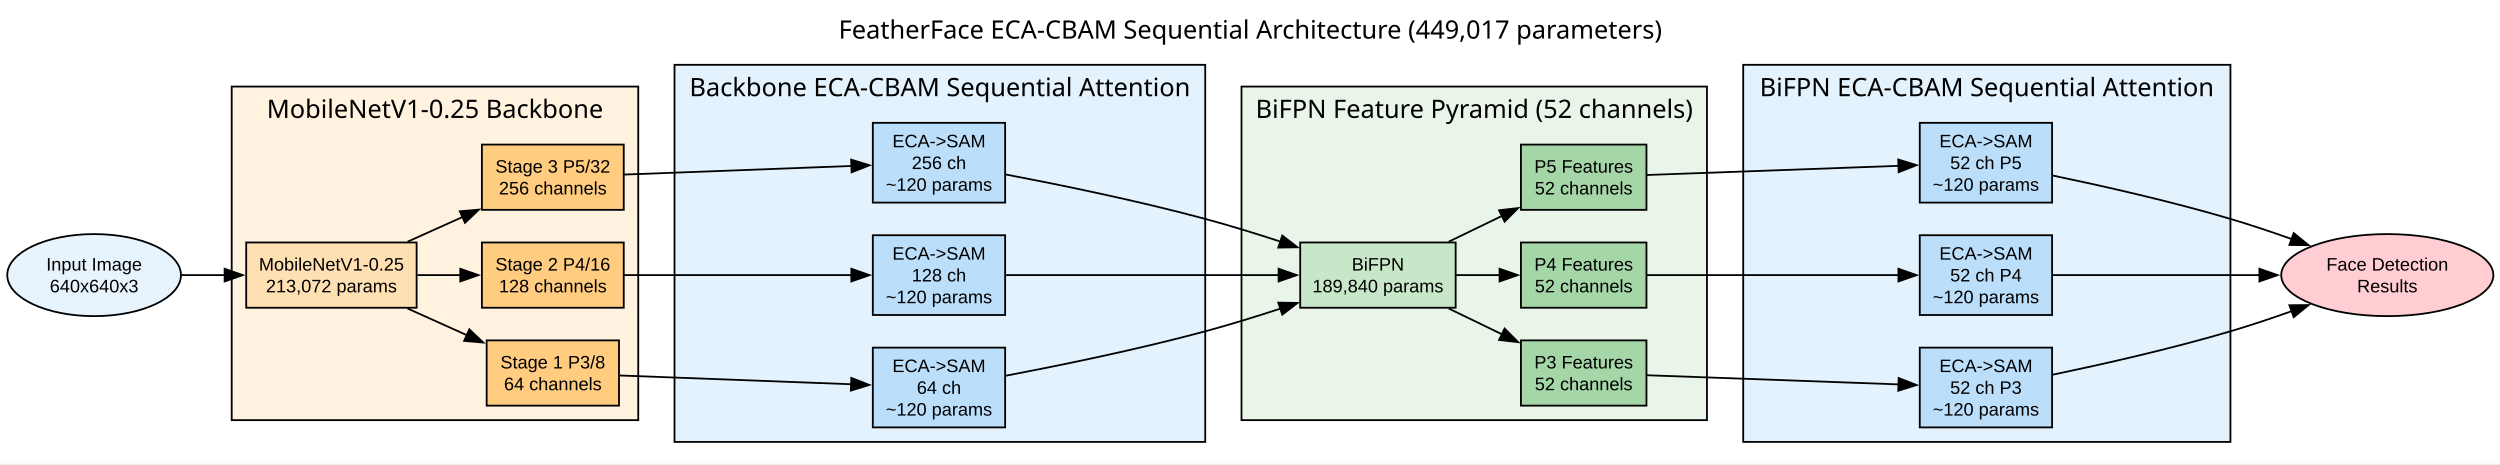
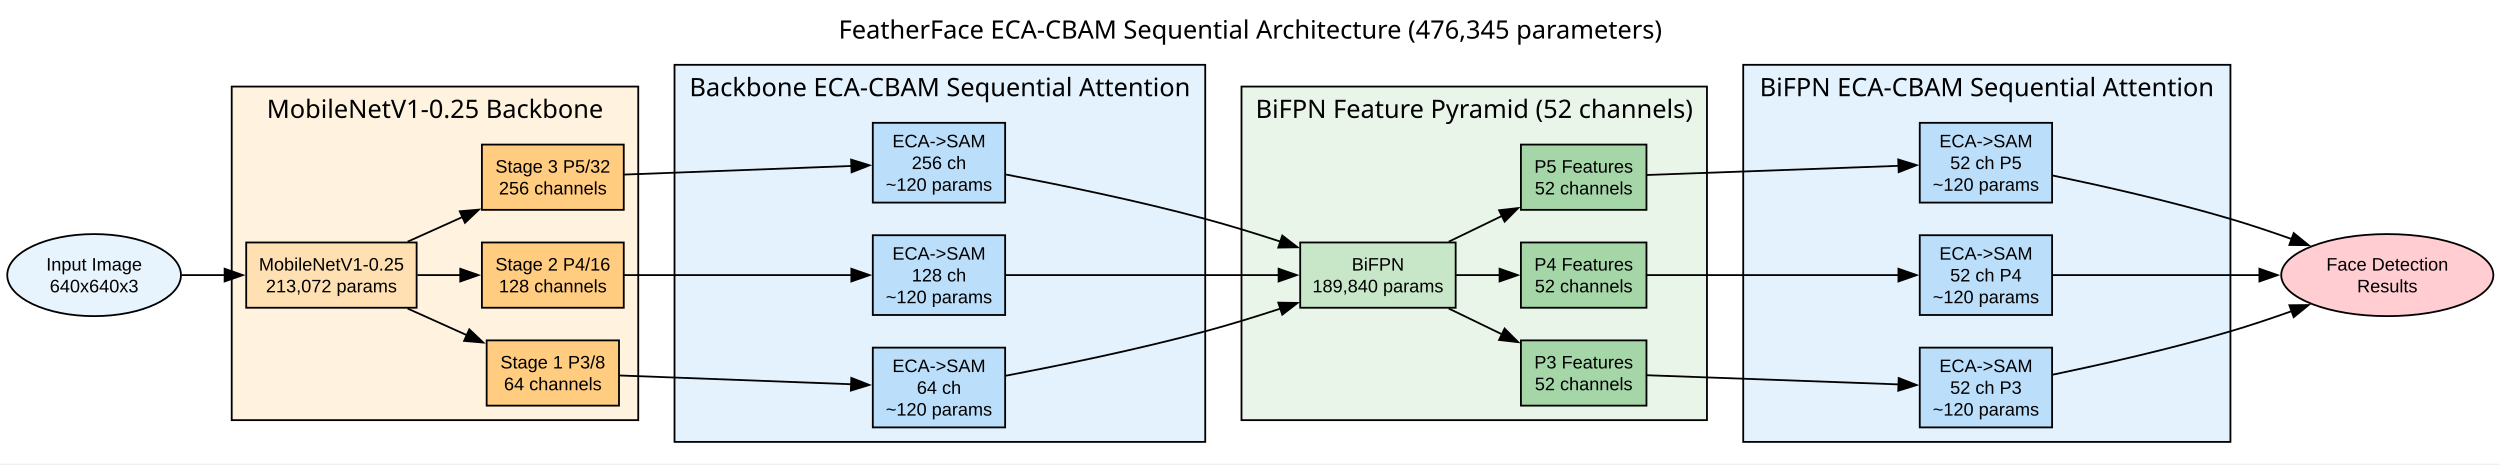
<svg xmlns="http://www.w3.org/2000/svg" width="1379pt" height="256pt" viewBox="0.00 0.00 1379.00 256.00">
  <g id="graph0" class="graph" transform="scale(1 1) rotate(0) translate(4 251.75)">
    <polygon fill="white" stroke="none" points="-4,4 -4,-251.75 1375.34,-251.75 1375.34,4 -4,4" />
-     <text xml:space="preserve" text-anchor="middle" x="685.67" y="-230.45" font-family="Arial Bold" font-size="14.00">FeatherFace ECA-CBAM Sequential Architecture (449,017 parameters)</text>
+     <text xml:space="preserve" text-anchor="middle" x="685.67" y="-230.45" font-family="Arial Bold" font-size="14.00">FeatherFace ECA-CBAM Sequential Architecture (476,345 parameters)</text>
    <g id="clust1" class="cluster">
      <polygon fill="#fff3e0" stroke="black" points="123.81,-20 123.81,-204 348.06,-204 348.06,-20 123.81,-20" />
      <text xml:space="preserve" text-anchor="middle" x="235.94" y="-186.7" font-family="Arial Bold" font-size="14.00">MobileNetV1-0.25 Backbone</text>
    </g>
    <g id="clust2" class="cluster">
      <polygon fill="#e3f2fd" stroke="black" points="368.06,-8 368.06,-216 660.81,-216 660.81,-8 368.06,-8" />
      <text xml:space="preserve" text-anchor="middle" x="514.44" y="-198.7" font-family="Arial Bold" font-size="14.00">Backbone ECA-CBAM Sequential Attention</text>
    </g>
    <g id="clust3" class="cluster">
      <polygon fill="#e8f5e8" stroke="black" points="680.81,-20 680.81,-204 937.56,-204 937.56,-20 680.81,-20" />
      <text xml:space="preserve" text-anchor="middle" x="809.19" y="-186.7" font-family="Arial Bold" font-size="14.00">BiFPN Feature Pyramid (52 channels)</text>
    </g>
    <g id="clust4" class="cluster">
      <polygon fill="#e3f2fd" stroke="black" points="957.56,-8 957.56,-216 1226.31,-216 1226.31,-8 957.56,-8" />
      <text xml:space="preserve" text-anchor="middle" x="1091.94" y="-198.7" font-family="Arial Bold" font-size="14.00">BiFPN ECA-CBAM Sequential Attention</text>
    </g>
    <g id="node1" class="node">
      <ellipse fill="#e8f4fd" stroke="black" cx="47.91" cy="-100" rx="47.91" ry="22.63" />
      <text xml:space="preserve" text-anchor="middle" x="47.91" y="-102.5" font-family="Arial" font-size="10.00">Input Image</text>
      <text xml:space="preserve" text-anchor="middle" x="47.91" y="-90.5" font-family="Arial" font-size="10.00">640x640x3</text>
    </g>
    <g id="node2" class="node">
      <polygon fill="#ffe0b2" stroke="black" points="225.81,-118 131.81,-118 131.81,-82 225.81,-82 225.81,-118" />
      <text xml:space="preserve" text-anchor="middle" x="178.81" y="-102.5" font-family="Arial" font-size="10.00">MobileNetV1-0.25</text>
      <text xml:space="preserve" text-anchor="middle" x="178.81" y="-90.5" font-family="Arial" font-size="10.00">213,072 params</text>
    </g>
    <g id="edge1" class="edge">
      <path fill="none" stroke="black" d="M96.17,-100C103.9,-100 111.98,-100 119.92,-100" />
      <polygon fill="black" stroke="black" points="119.9,-103.5 129.9,-100 119.9,-96.5 119.9,-103.5" />
    </g>
    <g id="node3" class="node">
      <polygon fill="#ffcc80" stroke="black" points="337.44,-64 264.44,-64 264.44,-28 337.44,-28 337.44,-64" />
      <text xml:space="preserve" text-anchor="middle" x="300.94" y="-48.5" font-family="Arial" font-size="10.00">Stage 1 P3/8</text>
      <text xml:space="preserve" text-anchor="middle" x="300.94" y="-36.5" font-family="Arial" font-size="10.00">64 channels</text>
    </g>
    <g id="edge2" class="edge">
      <path fill="none" stroke="black" d="M220.82,-81.57C231.32,-76.85 242.69,-71.74 253.44,-66.9" />
      <polygon fill="black" stroke="black" points="254.87,-70.1 262.56,-62.8 252,-63.71 254.87,-70.1" />
    </g>
    <g id="node4" class="node">
      <polygon fill="#ffcc80" stroke="black" points="340.06,-118 261.81,-118 261.81,-82 340.06,-82 340.06,-118" />
      <text xml:space="preserve" text-anchor="middle" x="300.94" y="-102.5" font-family="Arial" font-size="10.00">Stage 2 P4/16</text>
      <text xml:space="preserve" text-anchor="middle" x="300.94" y="-90.5" font-family="Arial" font-size="10.00">128 channels</text>
    </g>
    <g id="edge5" class="edge">
      <path fill="none" stroke="black" d="M226.26,-100C234.06,-100 242.19,-100 250.08,-100" />
      <polygon fill="black" stroke="black" points="249.89,-103.5 259.89,-100 249.89,-96.5 249.89,-103.5" />
    </g>
    <g id="node5" class="node">
      <polygon fill="#ffcc80" stroke="black" points="340.06,-172 261.81,-172 261.81,-136 340.06,-136 340.06,-172" />
      <text xml:space="preserve" text-anchor="middle" x="300.94" y="-156.5" font-family="Arial" font-size="10.00">Stage 3 P5/32</text>
      <text xml:space="preserve" text-anchor="middle" x="300.94" y="-144.5" font-family="Arial" font-size="10.00">256 channels</text>
    </g>
    <g id="edge8" class="edge">
      <path fill="none" stroke="black" d="M220.82,-118.43C230.6,-122.83 241.14,-127.57 251.24,-132.11" />
      <polygon fill="black" stroke="black" points="249.61,-135.21 260.17,-136.12 252.48,-128.83 249.61,-135.21" />
    </g>
    <g id="node6" class="node">
      <polygon fill="#bbdefb" stroke="black" points="550.44,-60 477.44,-60 477.44,-16 550.44,-16 550.44,-60" />
      <text xml:space="preserve" text-anchor="middle" x="513.94" y="-46.5" font-family="Arial" font-size="10.00">ECA-&gt;SAM</text>
      <text xml:space="preserve" text-anchor="middle" x="513.94" y="-34.5" font-family="Arial" font-size="10.00">64 ch</text>
      <text xml:space="preserve" text-anchor="middle" x="513.94" y="-22.5" font-family="Arial" font-size="10.00">~120 params</text>
    </g>
    <g id="edge3" class="edge">
      <path fill="none" stroke="black" d="M337.73,-44.64C372.89,-43.31 426.76,-41.27 465.48,-39.8" />
      <polygon fill="black" stroke="black" points="465.6,-43.3 475.46,-39.42 465.33,-36.3 465.6,-43.3" />
    </g>
    <g id="node7" class="node">
      <polygon fill="#bbdefb" stroke="black" points="550.44,-122 477.44,-122 477.44,-78 550.44,-78 550.44,-122" />
      <text xml:space="preserve" text-anchor="middle" x="513.94" y="-108.5" font-family="Arial" font-size="10.00">ECA-&gt;SAM</text>
      <text xml:space="preserve" text-anchor="middle" x="513.94" y="-96.5" font-family="Arial" font-size="10.00">128 ch</text>
      <text xml:space="preserve" text-anchor="middle" x="513.94" y="-84.5" font-family="Arial" font-size="10.00">~120 params</text>
    </g>
    <g id="edge6" class="edge">
      <path fill="none" stroke="black" d="M340.15,-100C375.45,-100 428,-100 465.87,-100" />
      <polygon fill="black" stroke="black" points="465.61,-103.5 475.61,-100 465.61,-96.5 465.61,-103.5" />
    </g>
    <g id="node8" class="node">
      <polygon fill="#bbdefb" stroke="black" points="550.44,-184 477.44,-184 477.44,-140 550.44,-140 550.44,-184" />
      <text xml:space="preserve" text-anchor="middle" x="513.94" y="-170.5" font-family="Arial" font-size="10.00">ECA-&gt;SAM</text>
      <text xml:space="preserve" text-anchor="middle" x="513.94" y="-158.5" font-family="Arial" font-size="10.00">256 ch</text>
      <text xml:space="preserve" text-anchor="middle" x="513.94" y="-146.5" font-family="Arial" font-size="10.00">~120 params</text>
    </g>
    <g id="edge9" class="edge">
      <path fill="none" stroke="black" d="M340.15,-155.45C375.45,-156.79 428,-158.78 465.87,-160.22" />
      <polygon fill="black" stroke="black" points="465.48,-163.7 475.61,-160.58 465.75,-156.71 465.48,-163.7" />
    </g>
    <g id="node9" class="node">
      <polygon fill="#c8e6c8" stroke="black" points="798.94,-118 713.19,-118 713.19,-82 798.94,-82 798.94,-118" />
      <text xml:space="preserve" text-anchor="middle" x="756.06" y="-102.5" font-family="Arial" font-size="10.00">BiFPN</text>
      <text xml:space="preserve" text-anchor="middle" x="756.06" y="-90.5" font-family="Arial" font-size="10.00">189,840 params</text>
    </g>
    <g id="edge4" class="edge">
      <path fill="none" stroke="black" d="M550.87,-44.51C580.55,-50.16 623.69,-58.98 660.81,-69 674.46,-72.68 689.04,-77.19 702.56,-81.61" />
      <polygon fill="black" stroke="black" points="701.1,-84.82 711.7,-84.65 703.31,-78.18 701.1,-84.82" />
    </g>
    <g id="edge7" class="edge">
      <path fill="none" stroke="black" d="M550.89,-100C590.81,-100 655.67,-100 701.56,-100" />
      <polygon fill="black" stroke="black" points="701.28,-103.5 711.28,-100 701.28,-96.5 701.28,-103.5" />
    </g>
    <g id="edge10" class="edge">
      <path fill="none" stroke="black" d="M550.87,-155.49C580.55,-149.84 623.69,-141.02 660.81,-131 674.46,-127.32 689.04,-122.81 702.56,-118.39" />
      <polygon fill="black" stroke="black" points="703.31,-121.82 711.7,-115.35 701.1,-115.18 703.31,-121.82" />
    </g>
    <g id="node10" class="node">
      <polygon fill="#a5d6a7" stroke="black" points="904.19,-64 834.94,-64 834.94,-28 904.19,-28 904.19,-64" />
      <text xml:space="preserve" text-anchor="middle" x="869.56" y="-48.5" font-family="Arial" font-size="10.00">P3 Features</text>
      <text xml:space="preserve" text-anchor="middle" x="869.56" y="-36.5" font-family="Arial" font-size="10.00">52 channels</text>
    </g>
    <g id="edge11" class="edge">
      <path fill="none" stroke="black" d="M795.12,-81.57C804.57,-76.99 814.78,-72.05 824.5,-67.34" />
      <polygon fill="black" stroke="black" points="825.94,-70.53 833.42,-63.02 822.89,-64.23 825.94,-70.53" />
    </g>
    <g id="node11" class="node">
      <polygon fill="#a5d6a7" stroke="black" points="904.19,-118 834.94,-118 834.94,-82 904.19,-82 904.19,-118" />
      <text xml:space="preserve" text-anchor="middle" x="869.56" y="-102.5" font-family="Arial" font-size="10.00">P4 Features</text>
      <text xml:space="preserve" text-anchor="middle" x="869.56" y="-90.5" font-family="Arial" font-size="10.00">52 channels</text>
    </g>
    <g id="edge14" class="edge">
      <path fill="none" stroke="black" d="M799.22,-100C807.09,-100 815.35,-100 823.31,-100" />
      <polygon fill="black" stroke="black" points="823.17,-103.5 833.17,-100 823.17,-96.5 823.17,-103.5" />
    </g>
    <g id="node12" class="node">
      <polygon fill="#a5d6a7" stroke="black" points="904.19,-172 834.94,-172 834.94,-136 904.19,-136 904.19,-172" />
      <text xml:space="preserve" text-anchor="middle" x="869.56" y="-156.5" font-family="Arial" font-size="10.00">P5 Features</text>
      <text xml:space="preserve" text-anchor="middle" x="869.56" y="-144.5" font-family="Arial" font-size="10.00">52 channels</text>
    </g>
    <g id="edge17" class="edge">
      <path fill="none" stroke="black" d="M795.12,-118.43C804.57,-123.01 814.78,-127.95 824.5,-132.66" />
      <polygon fill="black" stroke="black" points="822.89,-135.77 833.42,-136.98 825.94,-129.47 822.89,-135.77" />
    </g>
    <g id="node13" class="node">
      <polygon fill="#bbdefb" stroke="black" points="1127.94,-60 1054.94,-60 1054.94,-16 1127.94,-16 1127.94,-60" />
      <text xml:space="preserve" text-anchor="middle" x="1091.44" y="-46.5" font-family="Arial" font-size="10.00">ECA-&gt;SAM</text>
      <text xml:space="preserve" text-anchor="middle" x="1091.44" y="-34.5" font-family="Arial" font-size="10.00">52 ch P3</text>
      <text xml:space="preserve" text-anchor="middle" x="1091.44" y="-22.5" font-family="Arial" font-size="10.00">~120 params</text>
    </g>
    <g id="edge12" class="edge">
      <path fill="none" stroke="black" d="M904.44,-44.77C941.65,-43.41 1001.68,-41.23 1043.44,-39.71" />
      <polygon fill="black" stroke="black" points="1043.32,-43.22 1053.19,-39.36 1043.07,-36.22 1043.32,-43.22" />
    </g>
    <g id="node14" class="node">
      <polygon fill="#bbdefb" stroke="black" points="1127.94,-122 1054.94,-122 1054.94,-78 1127.94,-78 1127.94,-122" />
      <text xml:space="preserve" text-anchor="middle" x="1091.44" y="-108.5" font-family="Arial" font-size="10.00">ECA-&gt;SAM</text>
      <text xml:space="preserve" text-anchor="middle" x="1091.44" y="-96.5" font-family="Arial" font-size="10.00">52 ch P4</text>
      <text xml:space="preserve" text-anchor="middle" x="1091.44" y="-84.5" font-family="Arial" font-size="10.00">~120 params</text>
    </g>
    <g id="edge15" class="edge">
      <path fill="none" stroke="black" d="M904.44,-100C941.65,-100 1001.68,-100 1043.44,-100" />
      <polygon fill="black" stroke="black" points="1043.19,-103.5 1053.19,-100 1043.19,-96.5 1043.19,-103.5" />
    </g>
    <g id="node15" class="node">
      <polygon fill="#bbdefb" stroke="black" points="1127.94,-184 1054.94,-184 1054.94,-140 1127.94,-140 1127.94,-184" />
      <text xml:space="preserve" text-anchor="middle" x="1091.44" y="-170.5" font-family="Arial" font-size="10.00">ECA-&gt;SAM</text>
      <text xml:space="preserve" text-anchor="middle" x="1091.44" y="-158.5" font-family="Arial" font-size="10.00">52 ch P5</text>
      <text xml:space="preserve" text-anchor="middle" x="1091.44" y="-146.5" font-family="Arial" font-size="10.00">~120 params</text>
    </g>
    <g id="edge18" class="edge">
      <path fill="none" stroke="black" d="M904.44,-155.23C941.65,-156.59 1001.68,-158.77 1043.44,-160.29" />
      <polygon fill="black" stroke="black" points="1043.07,-163.78 1053.19,-160.64 1043.32,-156.78 1043.07,-163.78" />
    </g>
    <g id="node16" class="node">
      <ellipse fill="#ffcdd2" stroke="black" cx="1312.83" cy="-100" rx="58.51" ry="22.63" />
      <text xml:space="preserve" text-anchor="middle" x="1312.83" y="-102.5" font-family="Arial" font-size="10.00">Face Detection</text>
      <text xml:space="preserve" text-anchor="middle" x="1312.83" y="-90.5" font-family="Arial" font-size="10.00">Results</text>
    </g>
    <g id="edge13" class="edge">
      <path fill="none" stroke="black" d="M1128.26,-45.07C1155.39,-50.72 1193.48,-59.29 1226.31,-69 1237.33,-72.26 1248.99,-76.17 1260.04,-80.1" />
      <polygon fill="black" stroke="black" points="1258.82,-83.38 1269.42,-83.49 1261.2,-76.8 1258.82,-83.38" />
    </g>
    <g id="edge16" class="edge">
      <path fill="none" stroke="black" d="M1128.17,-100C1158.98,-100 1204.36,-100 1242.31,-100" />
      <polygon fill="black" stroke="black" points="1242.3,-103.5 1252.3,-100 1242.3,-96.5 1242.3,-103.5" />
    </g>
    <g id="edge19" class="edge">
      <path fill="none" stroke="black" d="M1128.26,-154.93C1155.39,-149.28 1193.48,-140.71 1226.31,-131 1237.33,-127.74 1248.99,-123.83 1260.04,-119.9" />
      <polygon fill="black" stroke="black" points="1261.2,-123.2 1269.42,-116.51 1258.82,-116.62 1261.2,-123.2" />
    </g>
  </g>
</svg>
